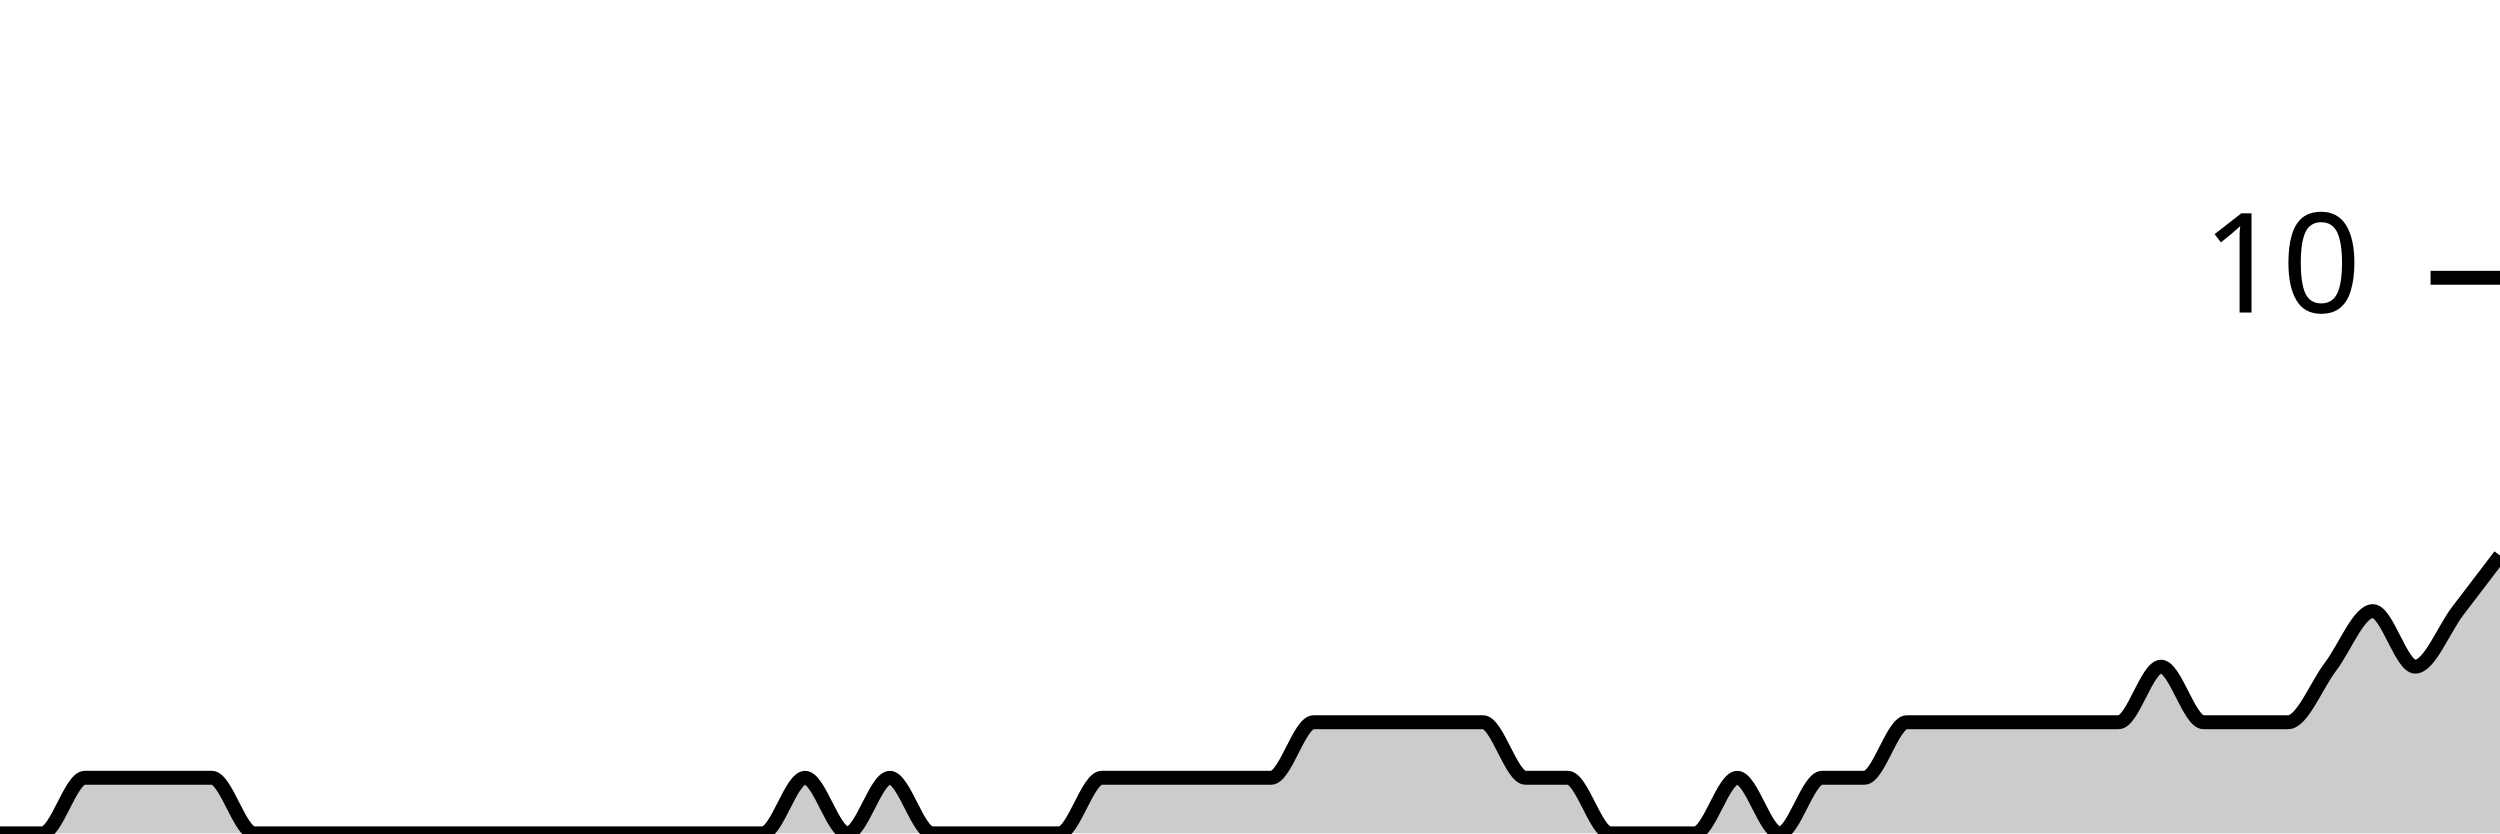
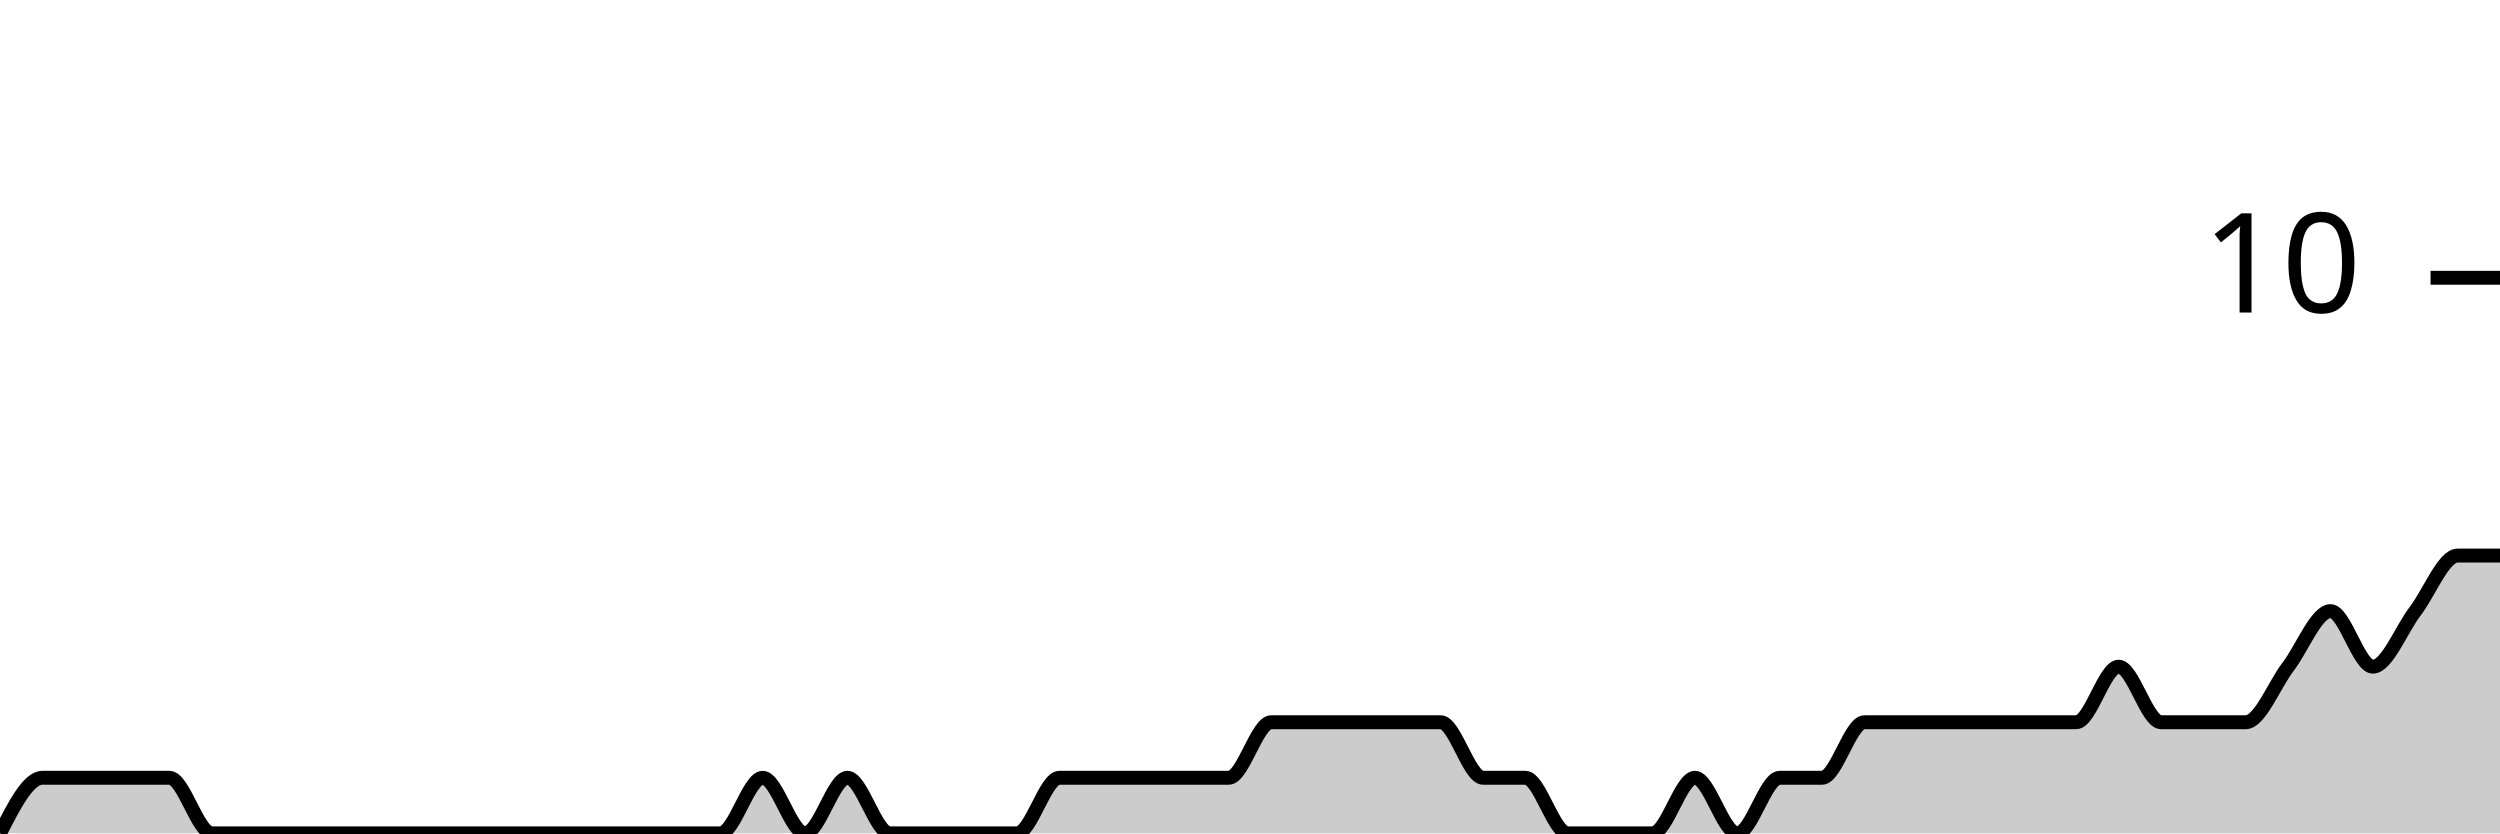
<svg xmlns="http://www.w3.org/2000/svg" viewBox="0 0 180 60">
  <g transform="translate(0,20)">
-     <path class="area" fill="rgba(0, 0, 0, 0.2)" d="M0,40C1.017,40,2.034,40,3.051,40C4.068,40,5.085,36,6.102,36C7.119,36,8.136,36,9.153,36C10.169,36,11.186,36,12.203,36C13.22,36,14.237,36,15.254,36C16.271,36,17.288,40,18.305,40C19.322,40,20.339,40,21.356,40C22.373,40,23.39,40,24.407,40C25.424,40,26.441,40,27.458,40C28.475,40,29.492,40,30.508,40C31.525,40,32.542,40,33.559,40C34.576,40,35.593,40,36.61,40C37.627,40,38.644,40,39.661,40C40.678,40,41.695,40,42.712,40C43.729,40,44.746,40,45.763,40C46.78,40,47.797,40,48.814,40C49.831,40,50.847,40,51.864,40C52.881,40,53.898,40,54.915,40C55.932,40,56.949,36,57.966,36C58.983,36,60,40,61.017,40C62.034,40,63.051,36,64.068,36C65.085,36,66.102,40,67.119,40C68.136,40,69.153,40,70.169,40C71.186,40,72.203,40,73.22,40C74.237,40,75.254,40,76.271,40C77.288,40,78.305,36,79.322,36C80.339,36,81.356,36,82.373,36C83.39,36,84.407,36,85.424,36C86.441,36,87.458,36,88.475,36C89.492,36,90.508,36,91.525,36C92.542,36,93.559,32,94.576,32C95.593,32,96.61,32,97.627,32C98.644,32,99.661,32,100.678,32C101.695,32,102.712,32,103.729,32C104.746,32,105.763,32,106.78,32C107.797,32,108.814,36,109.831,36C110.847,36,111.864,36,112.881,36C113.898,36,114.915,40,115.932,40C116.949,40,117.966,40,118.983,40C120,40,121.017,40,122.034,40C123.051,40,124.068,36,125.085,36C126.102,36,127.119,40,128.136,40C129.153,40,130.169,36,131.186,36C132.203,36,133.22,36,134.237,36C135.254,36,136.271,32,137.288,32C138.305,32,139.322,32,140.339,32C141.356,32,142.373,32,143.39,32C144.407,32,145.424,32,146.441,32C147.458,32,148.475,32,149.492,32C150.508,32,151.525,32,152.542,32C153.559,32,154.576,28,155.593,28C156.61,28,157.627,32,158.644,32C159.661,32,160.678,32,161.695,32C162.712,32,163.729,32,164.746,32C165.763,32,166.78,29.333,167.797,28C168.814,26.667,169.831,24,170.847,24C171.864,24,172.881,28,173.898,28C174.915,28,175.932,25.333,176.949,24C177.966,22.667,178.983,21.333,180,20L180,40C178.983,40,177.966,40,176.949,40C175.932,40,174.915,40,173.898,40C172.881,40,171.864,40,170.847,40C169.831,40,168.814,40,167.797,40C166.78,40,165.763,40,164.746,40C163.729,40,162.712,40,161.695,40C160.678,40,159.661,40,158.644,40C157.627,40,156.61,40,155.593,40C154.576,40,153.559,40,152.542,40C151.525,40,150.508,40,149.492,40C148.475,40,147.458,40,146.441,40C145.424,40,144.407,40,143.39,40C142.373,40,141.356,40,140.339,40C139.322,40,138.305,40,137.288,40C136.271,40,135.254,40,134.237,40C133.22,40,132.203,40,131.186,40C130.169,40,129.153,40,128.136,40C127.119,40,126.102,40,125.085,40C124.068,40,123.051,40,122.034,40C121.017,40,120,40,118.983,40C117.966,40,116.949,40,115.932,40C114.915,40,113.898,40,112.881,40C111.864,40,110.847,40,109.831,40C108.814,40,107.797,40,106.78,40C105.763,40,104.746,40,103.729,40C102.712,40,101.695,40,100.678,40C99.661,40,98.644,40,97.627,40C96.61,40,95.593,40,94.576,40C93.559,40,92.542,40,91.525,40C90.508,40,89.492,40,88.475,40C87.458,40,86.441,40,85.424,40C84.407,40,83.39,40,82.373,40C81.356,40,80.339,40,79.322,40C78.305,40,77.288,40,76.271,40C75.254,40,74.237,40,73.22,40C72.203,40,71.186,40,70.169,40C69.153,40,68.136,40,67.119,40C66.102,40,65.085,40,64.068,40C63.051,40,62.034,40,61.017,40C60,40,58.983,40,57.966,40C56.949,40,55.932,40,54.915,40C53.898,40,52.881,40,51.864,40C50.847,40,49.831,40,48.814,40C47.797,40,46.78,40,45.763,40C44.746,40,43.729,40,42.712,40C41.695,40,40.678,40,39.661,40C38.644,40,37.627,40,36.61,40C35.593,40,34.576,40,33.559,40C32.542,40,31.525,40,30.508,40C29.492,40,28.475,40,27.458,40C26.441,40,25.424,40,24.407,40C23.39,40,22.373,40,21.356,40C20.339,40,19.322,40,18.305,40C17.288,40,16.271,40,15.254,40C14.237,40,13.22,40,12.203,40C11.186,40,10.169,40,9.153,40C8.136,40,7.119,40,6.102,40C5.085,40,4.068,40,3.051,40C2.034,40,1.017,40,0,40Z" />
-     <path class="line" stroke="black" fill="none" d="M0,40C1.017,40,2.034,40,3.051,40C4.068,40,5.085,36,6.102,36C7.119,36,8.136,36,9.153,36C10.169,36,11.186,36,12.203,36C13.22,36,14.237,36,15.254,36C16.271,36,17.288,40,18.305,40C19.322,40,20.339,40,21.356,40C22.373,40,23.39,40,24.407,40C25.424,40,26.441,40,27.458,40C28.475,40,29.492,40,30.508,40C31.525,40,32.542,40,33.559,40C34.576,40,35.593,40,36.61,40C37.627,40,38.644,40,39.661,40C40.678,40,41.695,40,42.712,40C43.729,40,44.746,40,45.763,40C46.78,40,47.797,40,48.814,40C49.831,40,50.847,40,51.864,40C52.881,40,53.898,40,54.915,40C55.932,40,56.949,36,57.966,36C58.983,36,60,40,61.017,40C62.034,40,63.051,36,64.068,36C65.085,36,66.102,40,67.119,40C68.136,40,69.153,40,70.169,40C71.186,40,72.203,40,73.22,40C74.237,40,75.254,40,76.271,40C77.288,40,78.305,36,79.322,36C80.339,36,81.356,36,82.373,36C83.39,36,84.407,36,85.424,36C86.441,36,87.458,36,88.475,36C89.492,36,90.508,36,91.525,36C92.542,36,93.559,32,94.576,32C95.593,32,96.61,32,97.627,32C98.644,32,99.661,32,100.678,32C101.695,32,102.712,32,103.729,32C104.746,32,105.763,32,106.78,32C107.797,32,108.814,36,109.831,36C110.847,36,111.864,36,112.881,36C113.898,36,114.915,40,115.932,40C116.949,40,117.966,40,118.983,40C120,40,121.017,40,122.034,40C123.051,40,124.068,36,125.085,36C126.102,36,127.119,40,128.136,40C129.153,40,130.169,36,131.186,36C132.203,36,133.22,36,134.237,36C135.254,36,136.271,32,137.288,32C138.305,32,139.322,32,140.339,32C141.356,32,142.373,32,143.39,32C144.407,32,145.424,32,146.441,32C147.458,32,148.475,32,149.492,32C150.508,32,151.525,32,152.542,32C153.559,32,154.576,28,155.593,28C156.61,28,157.627,32,158.644,32C159.661,32,160.678,32,161.695,32C162.712,32,163.729,32,164.746,32C165.763,32,166.78,29.333,167.797,28C168.814,26.667,169.831,24,170.847,24C171.864,24,172.881,28,173.898,28C174.915,28,175.932,25.333,176.949,24C177.966,22.667,178.983,21.333,180,20" />
+     <path class="area" fill="rgba(0, 0, 0, 0.2)" d="M0,40C1.017,38,2.034,36,3.051,36C4.068,36,5.085,36,6.102,36C7.119,36,8.136,36,9.153,36C10.169,36,11.186,36,12.203,36C13.22,36,14.237,40,15.254,40C16.271,40,17.288,40,18.305,40C19.322,40,20.339,40,21.356,40C22.373,40,23.39,40,24.407,40C25.424,40,26.441,40,27.458,40C28.475,40,29.492,40,30.508,40C31.525,40,32.542,40,33.559,40C34.576,40,35.593,40,36.61,40C37.627,40,38.644,40,39.661,40C40.678,40,41.695,40,42.712,40C43.729,40,44.746,40,45.763,40C46.78,40,47.797,40,48.814,40C49.831,40,50.847,40,51.864,40C52.881,40,53.898,36,54.915,36C55.932,36,56.949,40,57.966,40C58.983,40,60,36,61.017,36C62.034,36,63.051,40,64.068,40C65.085,40,66.102,40,67.119,40C68.136,40,69.153,40,70.169,40C71.186,40,72.203,40,73.22,40C74.237,40,75.254,36,76.271,36C77.288,36,78.305,36,79.322,36C80.339,36,81.356,36,82.373,36C83.39,36,84.407,36,85.424,36C86.441,36,87.458,36,88.475,36C89.492,36,90.508,32,91.525,32C92.542,32,93.559,32,94.576,32C95.593,32,96.61,32,97.627,32C98.644,32,99.661,32,100.678,32C101.695,32,102.712,32,103.729,32C104.746,32,105.763,36,106.78,36C107.797,36,108.814,36,109.831,36C110.847,36,111.864,40,112.881,40C113.898,40,114.915,40,115.932,40C116.949,40,117.966,40,118.983,40C120,40,121.017,36,122.034,36C123.051,36,124.068,40,125.085,40C126.102,40,127.119,36,128.136,36C129.153,36,130.169,36,131.186,36C132.203,36,133.22,32,134.237,32C135.254,32,136.271,32,137.288,32C138.305,32,139.322,32,140.339,32C141.356,32,142.373,32,143.39,32C144.407,32,145.424,32,146.441,32C147.458,32,148.475,32,149.492,32C150.508,32,151.525,28,152.542,28C153.559,28,154.576,32,155.593,32C156.61,32,157.627,32,158.644,32C159.661,32,160.678,32,161.695,32C162.712,32,163.729,29.333,164.746,28C165.763,26.667,166.78,24,167.797,24C168.814,24,169.831,28,170.847,28C171.864,28,172.881,25.333,173.898,24C174.915,22.667,175.932,20,176.949,20C177.966,20,178.983,20,180,20L180,40C178.983,40,177.966,40,176.949,40C175.932,40,174.915,40,173.898,40C172.881,40,171.864,40,170.847,40C169.831,40,168.814,40,167.797,40C166.78,40,165.763,40,164.746,40C163.729,40,162.712,40,161.695,40C160.678,40,159.661,40,158.644,40C157.627,40,156.61,40,155.593,40C154.576,40,153.559,40,152.542,40C151.525,40,150.508,40,149.492,40C148.475,40,147.458,40,146.441,40C145.424,40,144.407,40,143.39,40C142.373,40,141.356,40,140.339,40C139.322,40,138.305,40,137.288,40C136.271,40,135.254,40,134.237,40C133.22,40,132.203,40,131.186,40C130.169,40,129.153,40,128.136,40C127.119,40,126.102,40,125.085,40C124.068,40,123.051,40,122.034,40C121.017,40,120,40,118.983,40C117.966,40,116.949,40,115.932,40C114.915,40,113.898,40,112.881,40C111.864,40,110.847,40,109.831,40C108.814,40,107.797,40,106.78,40C105.763,40,104.746,40,103.729,40C102.712,40,101.695,40,100.678,40C99.661,40,98.644,40,97.627,40C96.61,40,95.593,40,94.576,40C93.559,40,92.542,40,91.525,40C90.508,40,89.492,40,88.475,40C87.458,40,86.441,40,85.424,40C84.407,40,83.39,40,82.373,40C81.356,40,80.339,40,79.322,40C78.305,40,77.288,40,76.271,40C75.254,40,74.237,40,73.22,40C72.203,40,71.186,40,70.169,40C69.153,40,68.136,40,67.119,40C66.102,40,65.085,40,64.068,40C63.051,40,62.034,40,61.017,40C60,40,58.983,40,57.966,40C56.949,40,55.932,40,54.915,40C53.898,40,52.881,40,51.864,40C50.847,40,49.831,40,48.814,40C47.797,40,46.78,40,45.763,40C44.746,40,43.729,40,42.712,40C41.695,40,40.678,40,39.661,40C38.644,40,37.627,40,36.61,40C35.593,40,34.576,40,33.559,40C32.542,40,31.525,40,30.508,40C29.492,40,28.475,40,27.458,40C26.441,40,25.424,40,24.407,40C23.39,40,22.373,40,21.356,40C20.339,40,19.322,40,18.305,40C17.288,40,16.271,40,15.254,40C14.237,40,13.22,40,12.203,40C11.186,40,10.169,40,9.153,40C8.136,40,7.119,40,6.102,40C5.085,40,4.068,40,3.051,40C2.034,40,1.017,40,0,40Z" />
+     <path class="line" stroke="black" fill="none" d="M0,40C1.017,38,2.034,36,3.051,36C4.068,36,5.085,36,6.102,36C7.119,36,8.136,36,9.153,36C10.169,36,11.186,36,12.203,36C13.22,36,14.237,40,15.254,40C16.271,40,17.288,40,18.305,40C19.322,40,20.339,40,21.356,40C22.373,40,23.39,40,24.407,40C25.424,40,26.441,40,27.458,40C28.475,40,29.492,40,30.508,40C31.525,40,32.542,40,33.559,40C34.576,40,35.593,40,36.61,40C37.627,40,38.644,40,39.661,40C40.678,40,41.695,40,42.712,40C43.729,40,44.746,40,45.763,40C46.78,40,47.797,40,48.814,40C49.831,40,50.847,40,51.864,40C52.881,40,53.898,36,54.915,36C55.932,36,56.949,40,57.966,40C58.983,40,60,36,61.017,36C62.034,36,63.051,40,64.068,40C65.085,40,66.102,40,67.119,40C68.136,40,69.153,40,70.169,40C71.186,40,72.203,40,73.22,40C74.237,40,75.254,36,76.271,36C77.288,36,78.305,36,79.322,36C80.339,36,81.356,36,82.373,36C83.39,36,84.407,36,85.424,36C86.441,36,87.458,36,88.475,36C89.492,36,90.508,32,91.525,32C92.542,32,93.559,32,94.576,32C95.593,32,96.61,32,97.627,32C98.644,32,99.661,32,100.678,32C101.695,32,102.712,32,103.729,32C104.746,32,105.763,36,106.78,36C107.797,36,108.814,36,109.831,36C110.847,36,111.864,40,112.881,40C113.898,40,114.915,40,115.932,40C116.949,40,117.966,40,118.983,40C120,40,121.017,36,122.034,36C123.051,36,124.068,40,125.085,40C126.102,40,127.119,36,128.136,36C129.153,36,130.169,36,131.186,36C132.203,36,133.22,32,134.237,32C135.254,32,136.271,32,137.288,32C138.305,32,139.322,32,140.339,32C141.356,32,142.373,32,143.39,32C144.407,32,145.424,32,146.441,32C147.458,32,148.475,32,149.492,32C150.508,32,151.525,28,152.542,28C153.559,28,154.576,32,155.593,32C156.61,32,157.627,32,158.644,32C159.661,32,160.678,32,161.695,32C162.712,32,163.729,29.333,164.746,28C165.763,26.667,166.78,24,167.797,24C168.814,24,169.831,28,170.847,28C171.864,28,172.881,25.333,173.898,24C174.915,22.667,175.932,20,176.949,20C177.966,20,178.983,20,180,20" />
    <path class="axis-ceiling" stroke-width="1" stroke="black" fill="none" d="M175,0L180,0" />
    <text class="axis-ceiling-label" font-family="sans-serif" text-anchor="end" font-size="10px" x="170" y="2.5">10</text>
  </g>
</svg>
